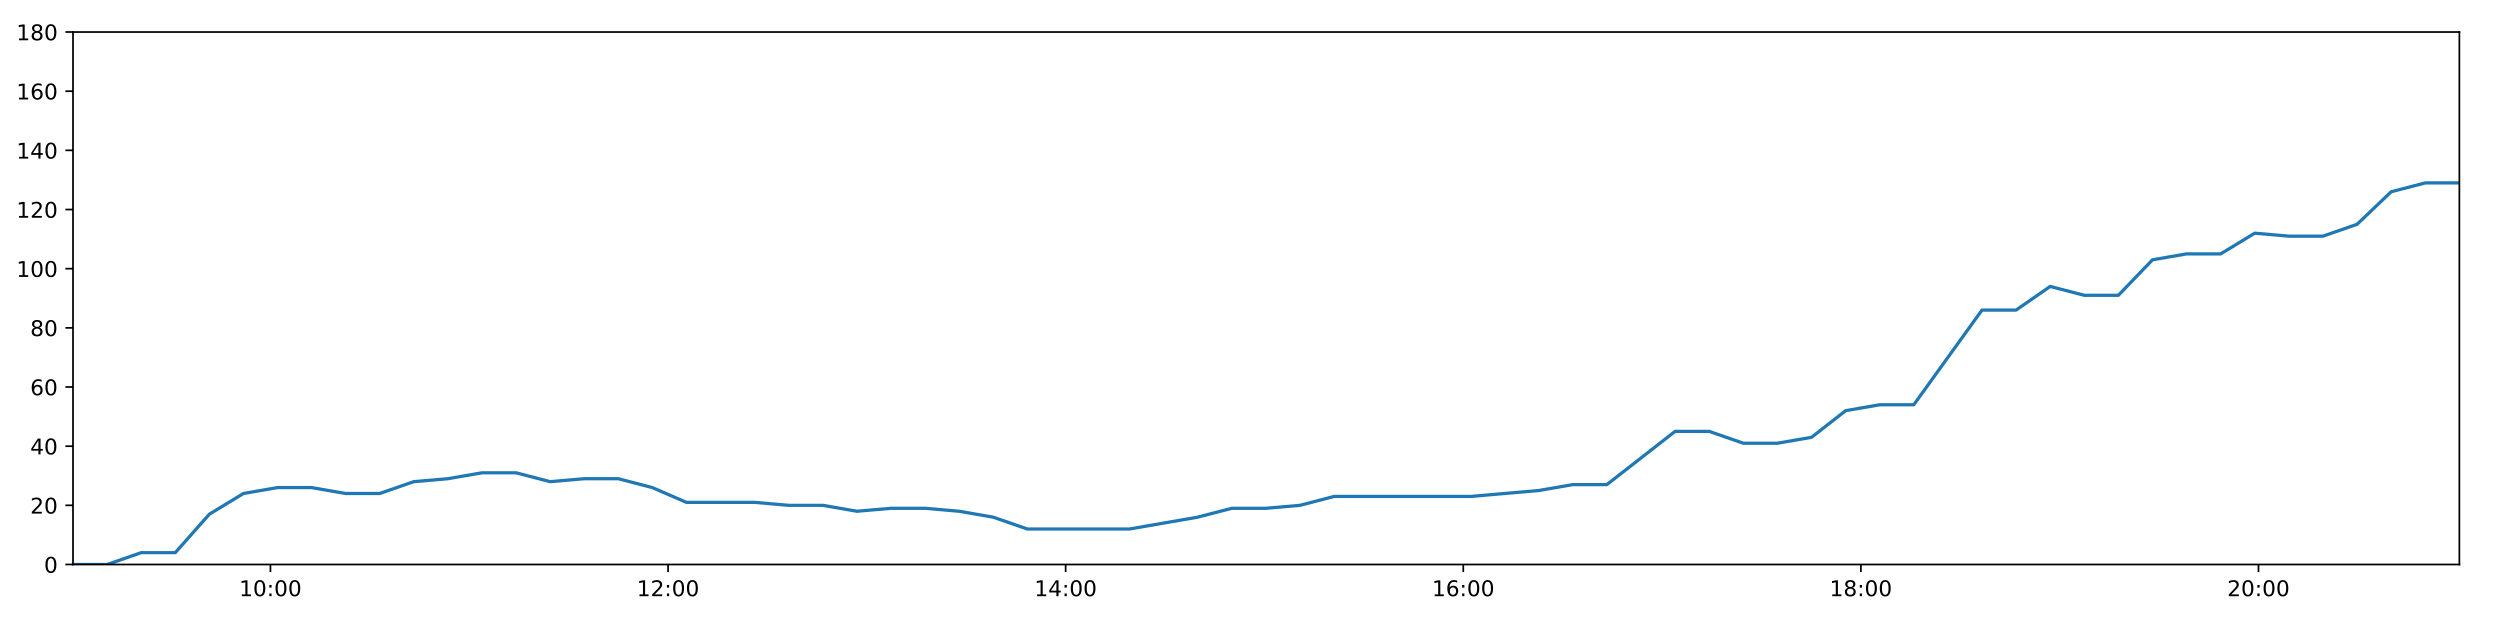
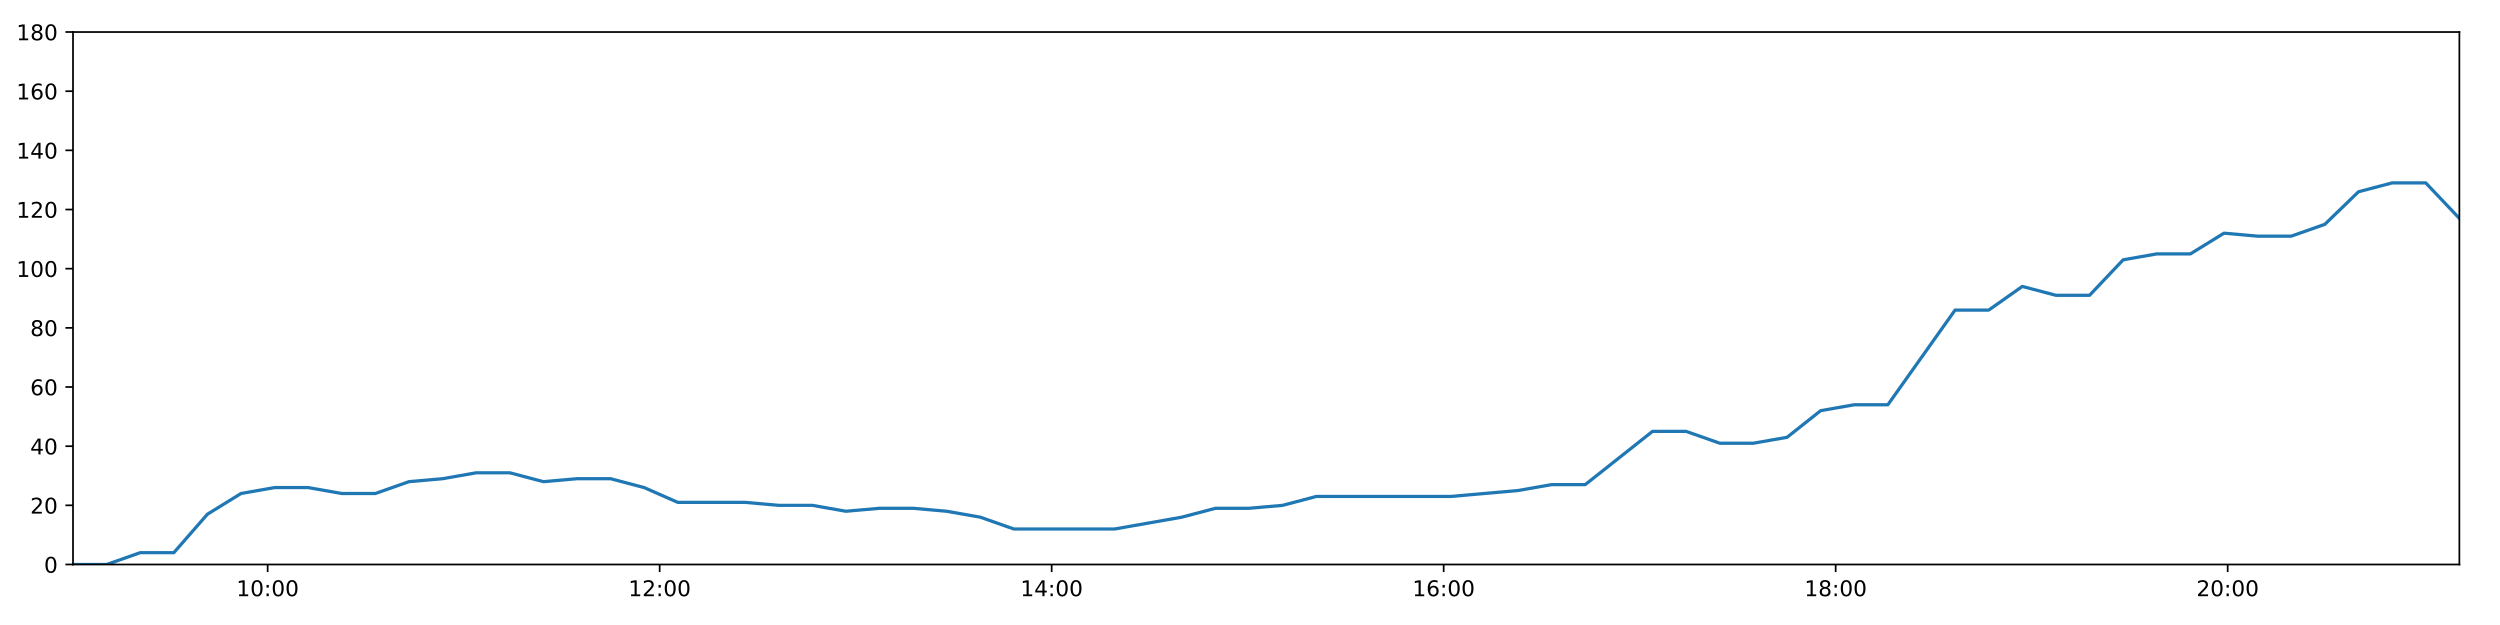
<svg xmlns="http://www.w3.org/2000/svg" xmlns:xlink="http://www.w3.org/1999/xlink" height="288pt" version="1.1" viewBox="0 0 1152 288" width="1152pt">
  <defs>
    <style type="text/css">
*{stroke-linecap:butt;stroke-linejoin:round;}
  </style>
  </defs>
  <g id="figure_1">
    <g id="patch_1">
      <path d="M 0 288  L 1152 288  L 1152 0  L 0 0  z " style="fill:#ffffff;" />
    </g>
    <g id="axes_1">
      <g id="patch_2">
        <path d="M 33.64 260.12  L 1133.28 260.12  L 1133.28 14.76  L 33.64 14.76  z " style="fill:#ffffff;" />
      </g>
      <g id="matplotlib.axis_1">
        <g id="xtick_1">
          <g id="line2d_1">
            <defs>
-               <path d="M 0 0  L 0 3.5  " id="mf2274deb90" style="stroke:#000000;stroke-width:0.8;" />
-             </defs>
-             <g>
-               <use style="stroke:#000000;stroke-width:0.8;" x="124.618" xlink:href="#mf2274deb90" y="260.12" />
+               <path d="M 0 0  L 0 3.5  " id="md018fd700b" style="stroke:#000000;stroke-width:0.8;" />
+             </defs>
+             <g>
+               <use style="stroke:#000000;stroke-width:0.8;" x="123.336" xlink:href="#md018fd700b" y="260.12" />
            </g>
          </g>
          <g id="text_1">
            <defs>
              <path d="M 12.406 8.297  L 28.516 8.297  L 28.516 63.922  L 10.984 60.406  L 10.984 69.391  L 28.422 72.906  L 38.281 72.906  L 38.281 8.297  L 54.391 8.297  L 54.391 0  L 12.406 0  z " id="DejaVuSans-49" />
              <path d="M 31.781 66.406  Q 24.172 66.406 20.328 58.906  Q 16.5 51.422 16.5 36.375  Q 16.5 21.391 20.328 13.891  Q 24.172 6.391 31.781 6.391  Q 39.453 6.391 43.281 13.891  Q 47.125 21.391 47.125 36.375  Q 47.125 51.422 43.281 58.906  Q 39.453 66.406 31.781 66.406  z M 31.781 74.219  Q 44.047 74.219 50.516 64.516  Q 56.984 54.828 56.984 36.375  Q 56.984 17.969 50.516 8.266  Q 44.047 -1.422 31.781 -1.422  Q 19.531 -1.422 13.062 8.266  Q 6.594 17.969 6.594 36.375  Q 6.594 54.828 13.062 64.516  Q 19.531 74.219 31.781 74.219  z " id="DejaVuSans-48" />
              <path d="M 11.719 12.406  L 22.016 12.406  L 22.016 0  L 11.719 0  z M 11.719 51.703  L 22.016 51.703  L 22.016 39.312  L 11.719 39.312  z " id="DejaVuSans-58" />
            </defs>
-             <g transform="translate(110.2087 274.7184)scale(0.1 -0.1)">
+             <g transform="translate(108.9267 274.7184)scale(0.1 -0.1)">
              <use xlink:href="#DejaVuSans-49" />
              <use x="63.623" xlink:href="#DejaVuSans-48" />
              <use x="127.246" xlink:href="#DejaVuSans-58" />
              <use x="160.938" xlink:href="#DejaVuSans-48" />
              <use x="224.561" xlink:href="#DejaVuSans-48" />
            </g>
          </g>
        </g>
        <g id="xtick_2">
          <g id="line2d_2">
            <g>
-               <use style="stroke:#000000;stroke-width:0.8;" x="307.836" xlink:href="#mf2274deb90" y="260.12" />
+               <use style="stroke:#000000;stroke-width:0.8;" x="303.972" xlink:href="#md018fd700b" y="260.12" />
            </g>
          </g>
          <g id="text_2">
            <defs>
              <path d="M 19.188 8.297  L 53.609 8.297  L 53.609 0  L 7.328 0  L 7.328 8.297  Q 12.938 14.109 22.625 23.891  Q 32.328 33.688 34.812 36.531  Q 39.547 41.844 41.422 45.531  Q 43.312 49.219 43.312 52.781  Q 43.312 58.594 39.234 62.25  Q 35.156 65.922 28.609 65.922  Q 23.969 65.922 18.812 64.312  Q 13.672 62.703 7.812 59.422  L 7.812 69.391  Q 13.766 71.781 18.938 73  Q 24.125 74.219 28.422 74.219  Q 39.75 74.219 46.484 68.547  Q 53.219 62.891 53.219 53.422  Q 53.219 48.922 51.531 44.891  Q 49.859 40.875 45.406 35.406  Q 44.188 33.984 37.641 27.219  Q 31.109 20.453 19.188 8.297  z " id="DejaVuSans-50" />
            </defs>
-             <g transform="translate(293.4264 274.7184)scale(0.1 -0.1)">
+             <g transform="translate(289.5627 274.7184)scale(0.1 -0.1)">
              <use xlink:href="#DejaVuSans-49" />
              <use x="63.623" xlink:href="#DejaVuSans-50" />
              <use x="127.246" xlink:href="#DejaVuSans-58" />
              <use x="160.938" xlink:href="#DejaVuSans-48" />
              <use x="224.561" xlink:href="#DejaVuSans-48" />
            </g>
          </g>
        </g>
        <g id="xtick_3">
          <g id="line2d_3">
            <g>
-               <use style="stroke:#000000;stroke-width:0.8;" x="491.053" xlink:href="#mf2274deb90" y="260.12" />
+               <use style="stroke:#000000;stroke-width:0.8;" x="484.608" xlink:href="#md018fd700b" y="260.12" />
            </g>
          </g>
          <g id="text_3">
            <defs>
              <path d="M 37.797 64.312  L 12.891 25.391  L 37.797 25.391  z M 35.203 72.906  L 47.609 72.906  L 47.609 25.391  L 58.016 25.391  L 58.016 17.188  L 47.609 17.188  L 47.609 0  L 37.797 0  L 37.797 17.188  L 4.891 17.188  L 4.891 26.703  z " id="DejaVuSans-52" />
            </defs>
-             <g transform="translate(476.6441 274.7184)scale(0.1 -0.1)">
+             <g transform="translate(470.1986 274.7184)scale(0.1 -0.1)">
              <use xlink:href="#DejaVuSans-49" />
              <use x="63.623" xlink:href="#DejaVuSans-52" />
              <use x="127.246" xlink:href="#DejaVuSans-58" />
              <use x="160.938" xlink:href="#DejaVuSans-48" />
              <use x="224.561" xlink:href="#DejaVuSans-48" />
            </g>
          </g>
        </g>
        <g id="xtick_4">
          <g id="line2d_4">
            <g>
-               <use style="stroke:#000000;stroke-width:0.8;" x="674.271" xlink:href="#mf2274deb90" y="260.12" />
+               <use style="stroke:#000000;stroke-width:0.8;" x="665.244" xlink:href="#md018fd700b" y="260.12" />
            </g>
          </g>
          <g id="text_4">
            <defs>
              <path d="M 33.016 40.375  Q 26.375 40.375 22.484 35.828  Q 18.609 31.297 18.609 23.391  Q 18.609 15.531 22.484 10.953  Q 26.375 6.391 33.016 6.391  Q 39.656 6.391 43.531 10.953  Q 47.406 15.531 47.406 23.391  Q 47.406 31.297 43.531 35.828  Q 39.656 40.375 33.016 40.375  z M 52.594 71.297  L 52.594 62.312  Q 48.875 64.062 45.094 64.984  Q 41.312 65.922 37.594 65.922  Q 27.828 65.922 22.672 59.328  Q 17.531 52.734 16.797 39.406  Q 19.672 43.656 24.016 45.922  Q 28.375 48.188 33.594 48.188  Q 44.578 48.188 50.953 41.516  Q 57.328 34.859 57.328 23.391  Q 57.328 12.156 50.688 5.359  Q 44.047 -1.422 33.016 -1.422  Q 20.359 -1.422 13.672 8.266  Q 6.984 17.969 6.984 36.375  Q 6.984 53.656 15.188 63.938  Q 23.391 74.219 37.203 74.219  Q 40.922 74.219 44.703 73.484  Q 48.484 72.75 52.594 71.297  z " id="DejaVuSans-54" />
            </defs>
-             <g transform="translate(659.8618 274.7184)scale(0.1 -0.1)">
+             <g transform="translate(650.8346 274.7184)scale(0.1 -0.1)">
              <use xlink:href="#DejaVuSans-49" />
              <use x="63.623" xlink:href="#DejaVuSans-54" />
              <use x="127.246" xlink:href="#DejaVuSans-58" />
              <use x="160.938" xlink:href="#DejaVuSans-48" />
              <use x="224.561" xlink:href="#DejaVuSans-48" />
            </g>
          </g>
        </g>
        <g id="xtick_5">
          <g id="line2d_5">
            <g>
-               <use style="stroke:#000000;stroke-width:0.8;" x="857.489" xlink:href="#mf2274deb90" y="260.12" />
+               <use style="stroke:#000000;stroke-width:0.8;" x="845.88" xlink:href="#md018fd700b" y="260.12" />
            </g>
          </g>
          <g id="text_5">
            <defs>
              <path d="M 31.781 34.625  Q 24.75 34.625 20.719 30.859  Q 16.703 27.094 16.703 20.516  Q 16.703 13.922 20.719 10.156  Q 24.75 6.391 31.781 6.391  Q 38.812 6.391 42.859 10.172  Q 46.922 13.969 46.922 20.516  Q 46.922 27.094 42.891 30.859  Q 38.875 34.625 31.781 34.625  z M 21.922 38.812  Q 15.578 40.375 12.031 44.719  Q 8.5 49.078 8.5 55.328  Q 8.5 64.062 14.719 69.141  Q 20.953 74.219 31.781 74.219  Q 42.672 74.219 48.875 69.141  Q 55.078 64.062 55.078 55.328  Q 55.078 49.078 51.531 44.719  Q 48 40.375 41.703 38.812  Q 48.828 37.156 52.797 32.312  Q 56.781 27.484 56.781 20.516  Q 56.781 9.906 50.312 4.234  Q 43.844 -1.422 31.781 -1.422  Q 19.734 -1.422 13.25 4.234  Q 6.781 9.906 6.781 20.516  Q 6.781 27.484 10.781 32.312  Q 14.797 37.156 21.922 38.812  z M 18.312 54.391  Q 18.312 48.734 21.844 45.562  Q 25.391 42.391 31.781 42.391  Q 38.141 42.391 41.719 45.562  Q 45.312 48.734 45.312 54.391  Q 45.312 60.062 41.719 63.234  Q 38.141 66.406 31.781 66.406  Q 25.391 66.406 21.844 63.234  Q 18.312 60.062 18.312 54.391  z " id="DejaVuSans-56" />
            </defs>
-             <g transform="translate(843.0795 274.7184)scale(0.1 -0.1)">
+             <g transform="translate(831.4706 274.7184)scale(0.1 -0.1)">
              <use xlink:href="#DejaVuSans-49" />
              <use x="63.623" xlink:href="#DejaVuSans-56" />
              <use x="127.246" xlink:href="#DejaVuSans-58" />
              <use x="160.938" xlink:href="#DejaVuSans-48" />
              <use x="224.561" xlink:href="#DejaVuSans-48" />
            </g>
          </g>
        </g>
        <g id="xtick_6">
          <g id="line2d_6">
            <g>
-               <use style="stroke:#000000;stroke-width:0.8;" x="1040.707" xlink:href="#mf2274deb90" y="260.12" />
+               <use style="stroke:#000000;stroke-width:0.8;" x="1026.516" xlink:href="#md018fd700b" y="260.12" />
            </g>
          </g>
          <g id="text_6">
-             <g transform="translate(1026.297 274.7184)scale(0.1 -0.1)">
+             <g transform="translate(1012.107 274.7184)scale(0.1 -0.1)">
              <use xlink:href="#DejaVuSans-50" />
              <use x="63.623" xlink:href="#DejaVuSans-48" />
              <use x="127.246" xlink:href="#DejaVuSans-58" />
              <use x="160.938" xlink:href="#DejaVuSans-48" />
              <use x="224.561" xlink:href="#DejaVuSans-48" />
            </g>
          </g>
        </g>
      </g>
      <g id="matplotlib.axis_2">
        <g id="ytick_1">
          <g id="line2d_7">
            <defs>
-               <path d="M 0 0  L -3.5 0  " id="m821b6417a6" style="stroke:#000000;stroke-width:0.8;" />
-             </defs>
-             <g>
-               <use style="stroke:#000000;stroke-width:0.8;" x="33.64" xlink:href="#m821b6417a6" y="260.12" />
+               <path d="M 0 0  L -3.5 0  " id="mb08f348397" style="stroke:#000000;stroke-width:0.8;" />
+             </defs>
+             <g>
+               <use style="stroke:#000000;stroke-width:0.8;" x="33.64" xlink:href="#mb08f348397" y="260.12" />
            </g>
          </g>
          <g id="text_7">
            <g transform="translate(20.2775 263.9192)scale(0.1 -0.1)">
              <use xlink:href="#DejaVuSans-48" />
            </g>
          </g>
        </g>
        <g id="ytick_2">
          <g id="line2d_8">
            <g>
-               <use style="stroke:#000000;stroke-width:0.8;" x="33.64" xlink:href="#m821b6417a6" y="232.858" />
+               <use style="stroke:#000000;stroke-width:0.8;" x="33.64" xlink:href="#mb08f348397" y="232.858" />
            </g>
          </g>
          <g id="text_8">
            <g transform="translate(13.915 236.657)scale(0.1 -0.1)">
              <use xlink:href="#DejaVuSans-50" />
              <use x="63.623" xlink:href="#DejaVuSans-48" />
            </g>
          </g>
        </g>
        <g id="ytick_3">
          <g id="line2d_9">
            <g>
-               <use style="stroke:#000000;stroke-width:0.8;" x="33.64" xlink:href="#m821b6417a6" y="205.596" />
+               <use style="stroke:#000000;stroke-width:0.8;" x="33.64" xlink:href="#mb08f348397" y="205.596" />
            </g>
          </g>
          <g id="text_9">
            <g transform="translate(13.915 209.3948)scale(0.1 -0.1)">
              <use xlink:href="#DejaVuSans-52" />
              <use x="63.623" xlink:href="#DejaVuSans-48" />
            </g>
          </g>
        </g>
        <g id="ytick_4">
          <g id="line2d_10">
            <g>
-               <use style="stroke:#000000;stroke-width:0.8;" x="33.64" xlink:href="#m821b6417a6" y="178.333" />
+               <use style="stroke:#000000;stroke-width:0.8;" x="33.64" xlink:href="#mb08f348397" y="178.333" />
            </g>
          </g>
          <g id="text_10">
            <g transform="translate(13.915 182.1326)scale(0.1 -0.1)">
              <use xlink:href="#DejaVuSans-54" />
              <use x="63.623" xlink:href="#DejaVuSans-48" />
            </g>
          </g>
        </g>
        <g id="ytick_5">
          <g id="line2d_11">
            <g>
-               <use style="stroke:#000000;stroke-width:0.8;" x="33.64" xlink:href="#m821b6417a6" y="151.071" />
+               <use style="stroke:#000000;stroke-width:0.8;" x="33.64" xlink:href="#mb08f348397" y="151.071" />
            </g>
          </g>
          <g id="text_11">
            <g transform="translate(13.915 154.8703)scale(0.1 -0.1)">
              <use xlink:href="#DejaVuSans-56" />
              <use x="63.623" xlink:href="#DejaVuSans-48" />
            </g>
          </g>
        </g>
        <g id="ytick_6">
          <g id="line2d_12">
            <g>
-               <use style="stroke:#000000;stroke-width:0.8;" x="33.64" xlink:href="#m821b6417a6" y="123.809" />
+               <use style="stroke:#000000;stroke-width:0.8;" x="33.64" xlink:href="#mb08f348397" y="123.809" />
            </g>
          </g>
          <g id="text_12">
            <g transform="translate(7.5525 127.6081)scale(0.1 -0.1)">
              <use xlink:href="#DejaVuSans-49" />
              <use x="63.623" xlink:href="#DejaVuSans-48" />
              <use x="127.246" xlink:href="#DejaVuSans-48" />
            </g>
          </g>
        </g>
        <g id="ytick_7">
          <g id="line2d_13">
            <g>
-               <use style="stroke:#000000;stroke-width:0.8;" x="33.64" xlink:href="#m821b6417a6" y="96.547" />
+               <use style="stroke:#000000;stroke-width:0.8;" x="33.64" xlink:href="#mb08f348397" y="96.547" />
            </g>
          </g>
          <g id="text_13">
            <g transform="translate(7.5525 100.3459)scale(0.1 -0.1)">
              <use xlink:href="#DejaVuSans-49" />
              <use x="63.623" xlink:href="#DejaVuSans-50" />
              <use x="127.246" xlink:href="#DejaVuSans-48" />
            </g>
          </g>
        </g>
        <g id="ytick_8">
          <g id="line2d_14">
            <g>
-               <use style="stroke:#000000;stroke-width:0.8;" x="33.64" xlink:href="#m821b6417a6" y="69.284" />
+               <use style="stroke:#000000;stroke-width:0.8;" x="33.64" xlink:href="#mb08f348397" y="69.284" />
            </g>
          </g>
          <g id="text_14">
            <g transform="translate(7.5525 73.08366)scale(0.1 -0.1)">
              <use xlink:href="#DejaVuSans-49" />
              <use x="63.623" xlink:href="#DejaVuSans-52" />
              <use x="127.246" xlink:href="#DejaVuSans-48" />
            </g>
          </g>
        </g>
        <g id="ytick_9">
          <g id="line2d_15">
            <g>
-               <use style="stroke:#000000;stroke-width:0.8;" x="33.64" xlink:href="#m821b6417a6" y="42.022" />
+               <use style="stroke:#000000;stroke-width:0.8;" x="33.64" xlink:href="#mb08f348397" y="42.022" />
            </g>
          </g>
          <g id="text_15">
            <g transform="translate(7.5525 45.82144)scale(0.1 -0.1)">
              <use xlink:href="#DejaVuSans-49" />
              <use x="63.623" xlink:href="#DejaVuSans-54" />
              <use x="127.246" xlink:href="#DejaVuSans-48" />
            </g>
          </g>
        </g>
        <g id="ytick_10">
          <g id="line2d_16">
            <g>
-               <use style="stroke:#000000;stroke-width:0.8;" x="33.64" xlink:href="#m821b6417a6" y="14.76" />
+               <use style="stroke:#000000;stroke-width:0.8;" x="33.64" xlink:href="#mb08f348397" y="14.76" />
            </g>
          </g>
          <g id="text_16">
            <g transform="translate(7.5525 18.55922)scale(0.1 -0.1)">
              <use xlink:href="#DejaVuSans-49" />
              <use x="63.623" xlink:href="#DejaVuSans-56" />
              <use x="127.246" xlink:href="#DejaVuSans-48" />
            </g>
          </g>
        </g>
      </g>
      <g id="line2d_17">
-         <path clip-path="url(#pa385e7fa85)" d="M 33.64 260.12  L 49.357 260.12  L 65.063 254.668  L 80.765 254.668  L 96.469 236.947  L 112.173 227.405  L 127.873 224.679  L 143.574 224.679  L 159.273 227.405  L 174.969 227.405  L 190.66 221.953  L 206.365 220.59  L 222.095 217.864  L 237.806 217.864  L 253.512 221.953  L 269.206 220.59  L 284.917 220.59  L 300.608 224.679  L 316.304 231.495  L 332.038 231.495  L 347.769 231.495  L 363.469 232.858  L 379.167 232.858  L 394.878 235.584  L 410.584 234.221  L 426.28 234.221  L 441.973 235.584  L 457.672 238.31  L 473.376 243.763  L 489.073 243.763  L 504.775 243.763  L 520.474 243.763  L 536.185 241.036  L 551.885 238.31  L 567.623 234.221  L 583.321 234.221  L 599.02 232.858  L 614.73 228.768  L 630.43 228.768  L 646.161 228.768  L 661.863 228.768  L 677.585 228.768  L 693.296 227.405  L 709.018 226.042  L 724.727 223.316  L 740.429 223.316  L 756.155 211.048  L 771.869 198.78  L 787.589 198.78  L 803.311 204.232  L 819.031 204.232  L 834.764 201.506  L 850.467 189.238  L 866.177 186.512  L 881.878 186.512  L 897.581 164.702  L 913.287 142.892  L 929.006 142.892  L 944.716 131.988  L 960.434 136.077  L 976.142 136.077  L 991.852 119.72  L 1007.563 116.993  L 1023.27 116.993  L 1038.977 107.452  L 1054.705 108.815  L 1070.421 108.815  L 1086.124 103.362  L 1101.838 88.368  L 1117.56 84.279  L 1133.28 84.279  " style="fill:none;stroke:#1f77b4;stroke-linecap:square;stroke-width:1.5;" />
+         <path clip-path="url(#p83c66f2ac1)" d="M 33.64 260.12  L 49.136 260.12  L 64.62 254.668  L 80.101 254.668  L 95.584 236.947  L 111.066 227.405  L 126.545 224.679  L 142.025 224.679  L 157.503 227.405  L 172.977 227.405  L 188.447 221.953  L 203.931 220.59  L 219.44 217.864  L 234.93 217.864  L 250.414 221.953  L 265.887 220.59  L 281.376 220.59  L 296.846 224.679  L 312.321 231.495  L 327.833 231.495  L 343.343 231.495  L 358.821 232.858  L 374.298 232.858  L 389.788 235.584  L 405.272 234.221  L 420.748 234.221  L 436.219 235.584  L 451.697 238.31  L 467.18 243.763  L 482.655 243.763  L 498.136 243.763  L 513.614 243.763  L 529.104 241.036  L 544.582 238.31  L 560.099 234.221  L 575.576 234.221  L 591.053 232.858  L 606.542 228.768  L 622.021 228.768  L 637.53 228.768  L 653.01 228.768  L 668.511 228.768  L 684.001 227.405  L 699.502 226.042  L 714.989 223.316  L 730.47 223.316  L 745.974 211.048  L 761.466 198.78  L 776.965 198.78  L 792.465 204.232  L 807.964 204.232  L 823.476 201.506  L 838.957 189.238  L 854.446 186.512  L 869.925 186.512  L 885.407 164.702  L 900.892 142.892  L 916.389 142.892  L 931.878 131.988  L 947.374 136.077  L 962.861 136.077  L 978.35 119.72  L 993.84 116.993  L 1009.325 116.993  L 1024.811 107.452  L 1040.317 108.815  L 1055.811 108.815  L 1071.294 103.362  L 1086.786 88.368  L 1102.287 84.279  L 1117.785 84.279  L 1133.28 100.636  " style="fill:none;stroke:#1f77b4;stroke-linecap:square;stroke-width:1.5;" />
      </g>
      <g id="patch_3">
        <path d="M 33.64 260.12  L 33.64 14.76  " style="fill:none;stroke:#000000;stroke-linecap:square;stroke-linejoin:miter;stroke-width:0.8;" />
      </g>
      <g id="patch_4">
        <path d="M 1133.28 260.12  L 1133.28 14.76  " style="fill:none;stroke:#000000;stroke-linecap:square;stroke-linejoin:miter;stroke-width:0.8;" />
      </g>
      <g id="patch_5">
        <path d="M 33.64 260.12  L 1133.28 260.12  " style="fill:none;stroke:#000000;stroke-linecap:square;stroke-linejoin:miter;stroke-width:0.8;" />
      </g>
      <g id="patch_6">
        <path d="M 33.64 14.76  L 1133.28 14.76  " style="fill:none;stroke:#000000;stroke-linecap:square;stroke-linejoin:miter;stroke-width:0.8;" />
      </g>
    </g>
  </g>
  <defs>
-     <clipPath id="pa385e7fa85">
+     <clipPath id="p83c66f2ac1">
      <rect height="245.36" width="1099.64" x="33.64" y="14.76" />
    </clipPath>
  </defs>
</svg>
